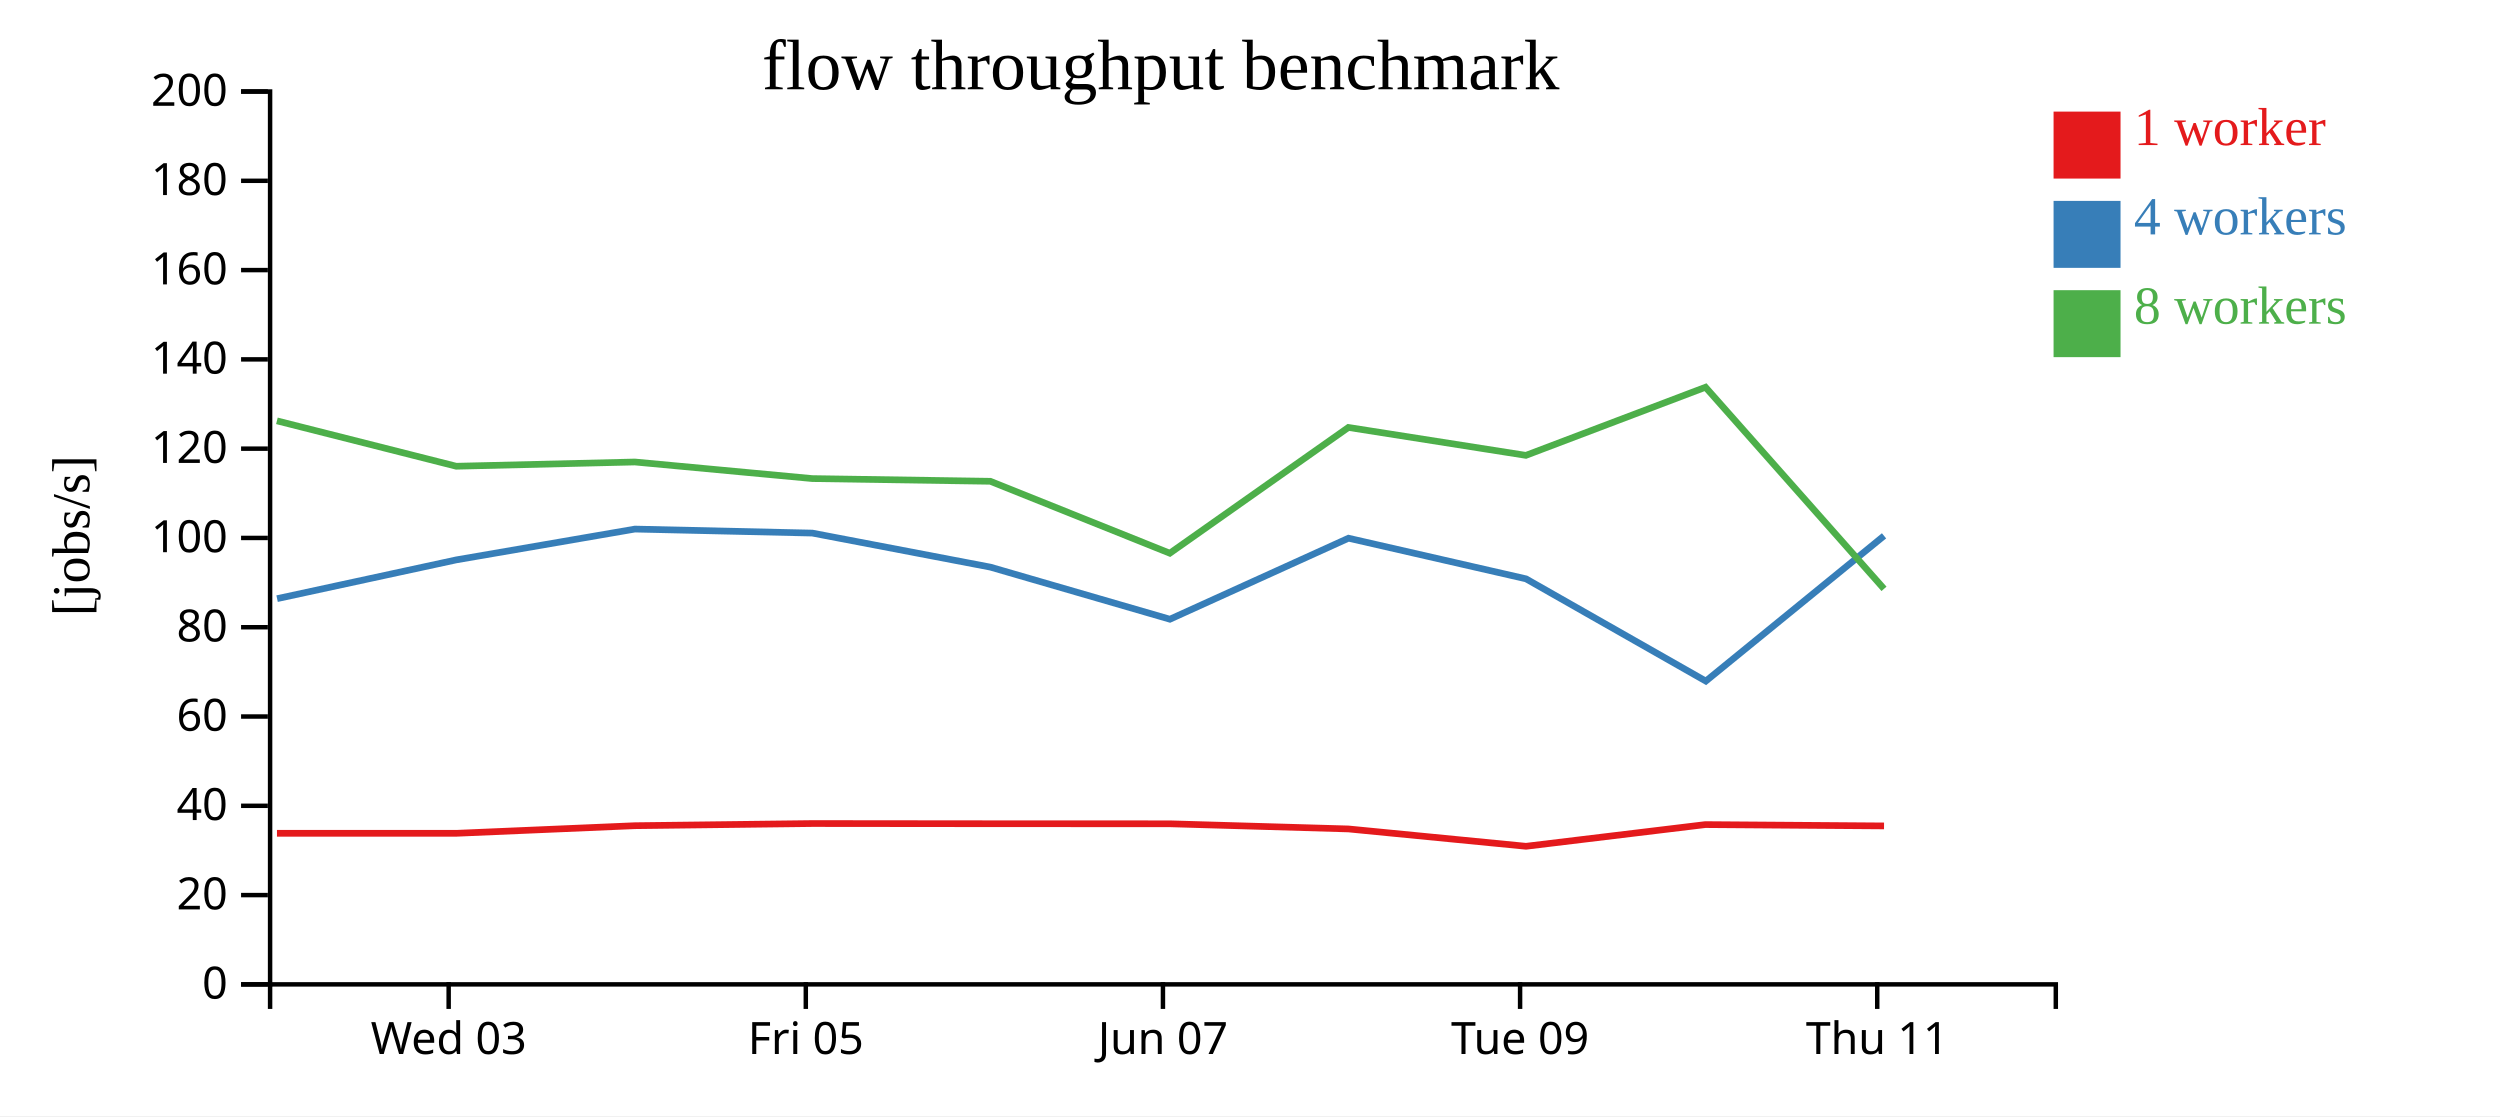
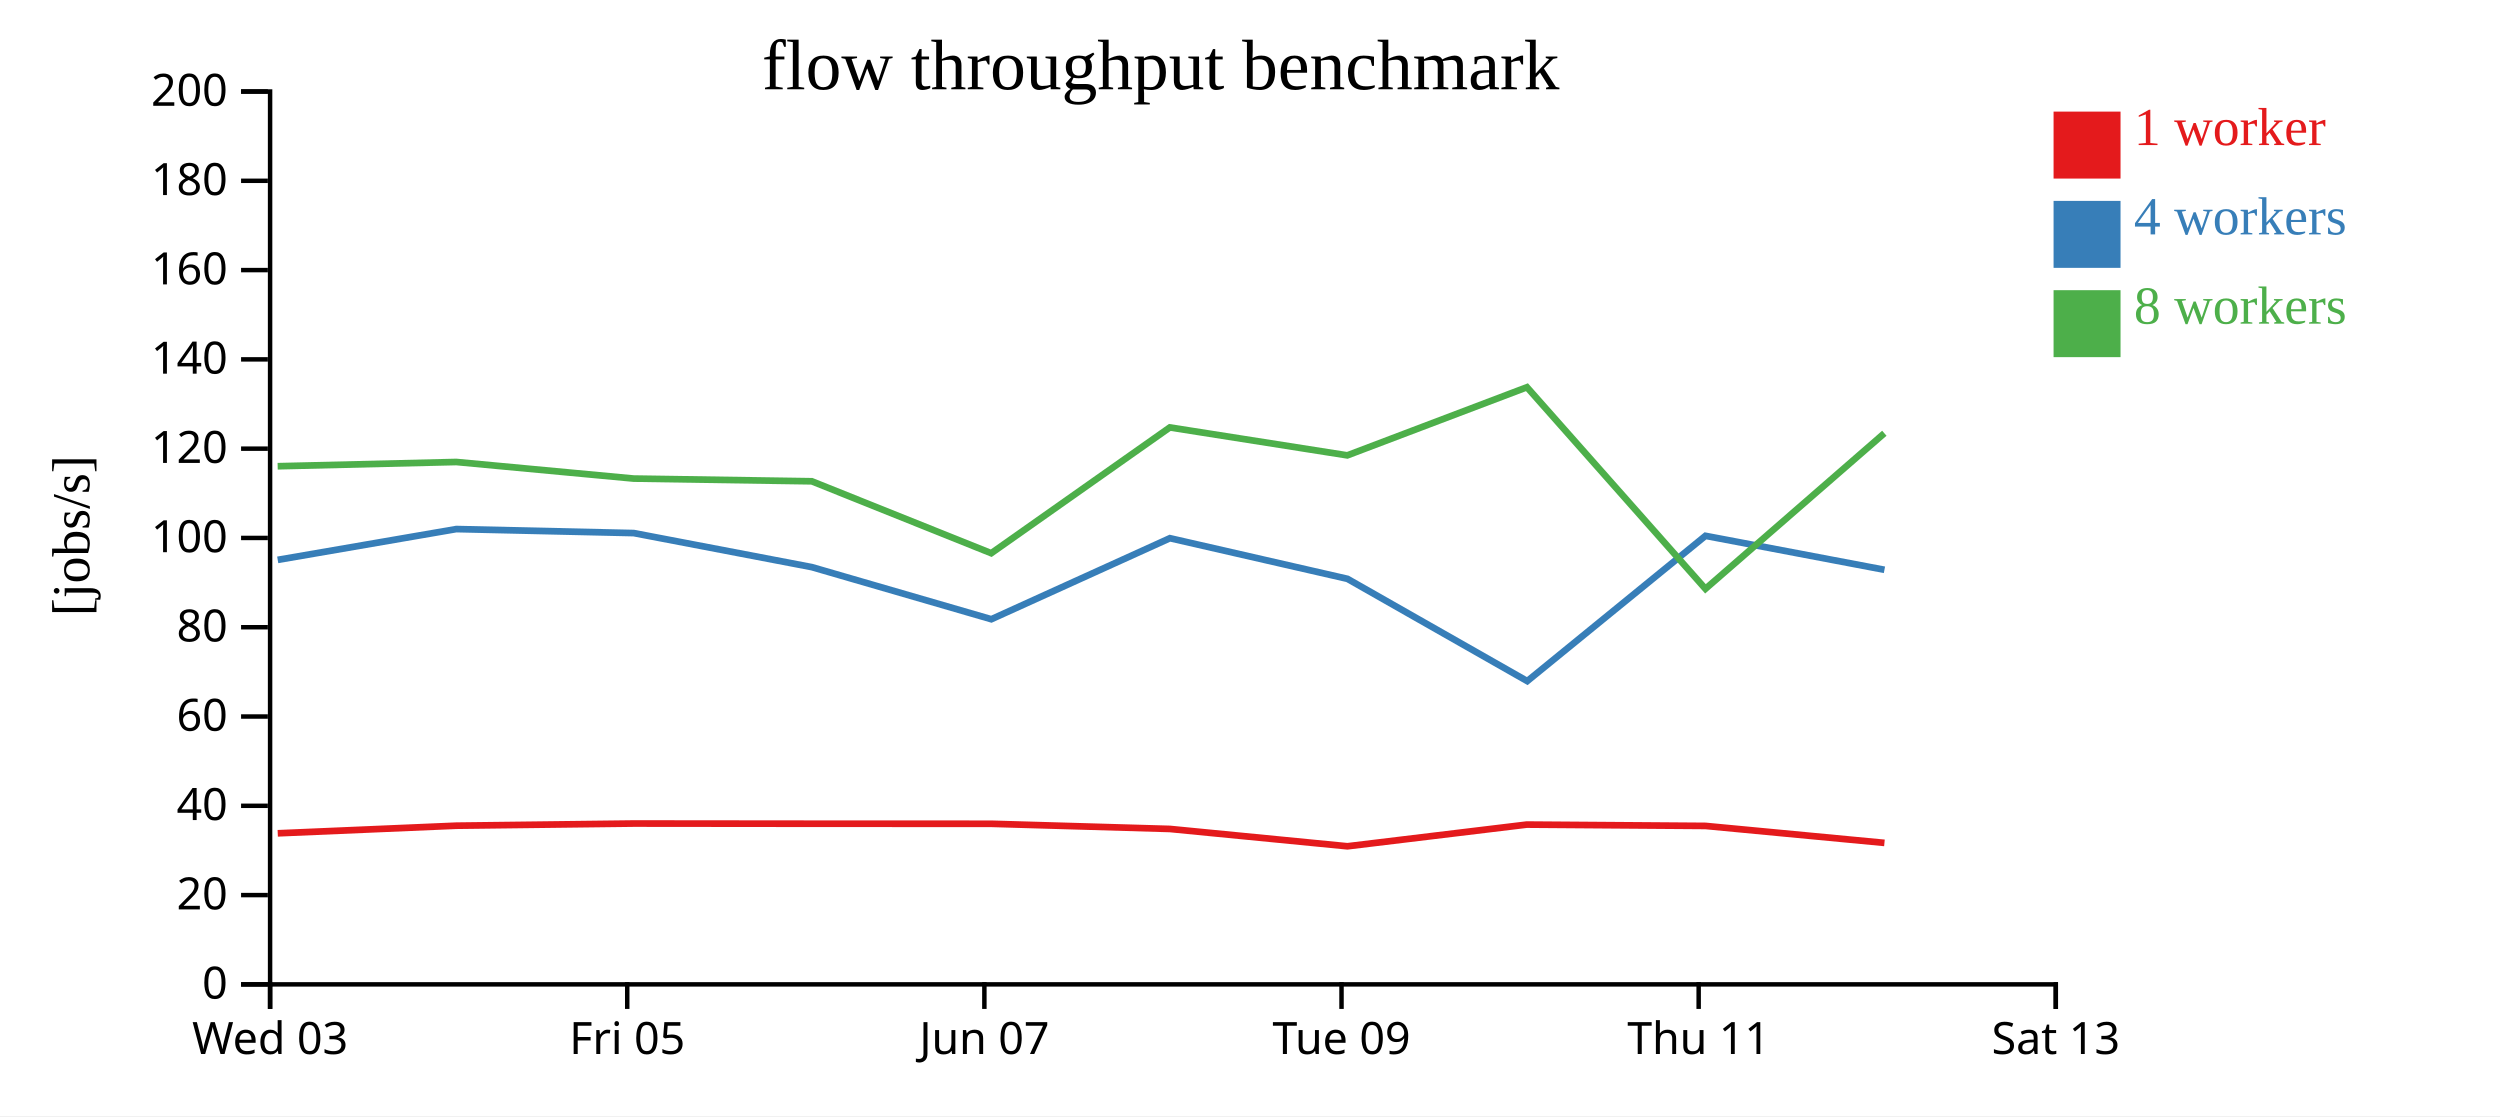
<svg xmlns="http://www.w3.org/2000/svg" width="560" height="250">
  <rect width="100%" height="100%" fill="white" />
  <g transform="translate(60,20)">
    <g transform="translate(0,200)" fill="none" font-size="10" font-family="sans-serif" text-anchor="middle">
      <path class="domain" stroke="currentColor" d="M0.5,6V0.5H400.5V6" />
-       <g class="tick" opacity="1" transform="translate(40.5,0)">
+       <g class="tick" opacity="1" transform="translate(0.5,0)">
        <line stroke="currentColor" y2="6" />
        <text fill="currentColor" y="9" dy="0.71em">Wed 03</text>
      </g>
-       <g class="tick" opacity="1" transform="translate(120.5,0)">
+       <g class="tick" opacity="1" transform="translate(80.5,0)">
        <line stroke="currentColor" y2="6" />
        <text fill="currentColor" y="9" dy="0.71em">Fri 05</text>
      </g>
-       <g class="tick" opacity="1" transform="translate(200.5,0)">
+       <g class="tick" opacity="1" transform="translate(160.5,0)">
        <line stroke="currentColor" y2="6" />
        <text fill="currentColor" y="9" dy="0.71em">Jun 07</text>
      </g>
-       <g class="tick" opacity="1" transform="translate(280.5,0)">
+       <g class="tick" opacity="1" transform="translate(240.5,0)">
        <line stroke="currentColor" y2="6" />
        <text fill="currentColor" y="9" dy="0.71em">Tue 09</text>
      </g>
-       <g class="tick" opacity="1" transform="translate(360.5,0)">
+       <g class="tick" opacity="1" transform="translate(320.5,0)">
        <line stroke="currentColor" y2="6" />
        <text fill="currentColor" y="9" dy="0.71em">Thu 11</text>
+       </g>
+       <g class="tick" opacity="1" transform="translate(400.5,0)">
+         <line stroke="currentColor" y2="6" />
+         <text fill="currentColor" y="9" dy="0.71em">Sat 13</text>
      </g>
    </g>
    <g fill="none" font-size="10" font-family="sans-serif" text-anchor="end">
      <path class="domain" stroke="currentColor" d="M-6,200.5H0.5V0.5H-6" />
      <g class="tick" opacity="1" transform="translate(0,200.5)">
        <line stroke="currentColor" x2="-6" />
        <text fill="currentColor" x="-9" dy="0.32em">0</text>
      </g>
      <g class="tick" opacity="1" transform="translate(0,180.5)">
        <line stroke="currentColor" x2="-6" />
        <text fill="currentColor" x="-9" dy="0.32em">20</text>
      </g>
      <g class="tick" opacity="1" transform="translate(0,160.5)">
        <line stroke="currentColor" x2="-6" />
        <text fill="currentColor" x="-9" dy="0.32em">40</text>
      </g>
      <g class="tick" opacity="1" transform="translate(0,140.5)">
        <line stroke="currentColor" x2="-6" />
        <text fill="currentColor" x="-9" dy="0.32em">60</text>
      </g>
      <g class="tick" opacity="1" transform="translate(0,120.5)">
        <line stroke="currentColor" x2="-6" />
        <text fill="currentColor" x="-9" dy="0.32em">80</text>
      </g>
      <g class="tick" opacity="1" transform="translate(0,100.5)">
        <line stroke="currentColor" x2="-6" />
        <text fill="currentColor" x="-9" dy="0.32em">100</text>
      </g>
      <g class="tick" opacity="1" transform="translate(0,80.5)">
        <line stroke="currentColor" x2="-6" />
        <text fill="currentColor" x="-9" dy="0.32em">120</text>
      </g>
      <g class="tick" opacity="1" transform="translate(0,60.5)">
        <line stroke="currentColor" x2="-6" />
        <text fill="currentColor" x="-9" dy="0.32em">140</text>
      </g>
      <g class="tick" opacity="1" transform="translate(0,40.5)">
        <line stroke="currentColor" x2="-6" />
        <text fill="currentColor" x="-9" dy="0.32em">160</text>
      </g>
      <g class="tick" opacity="1" transform="translate(0,20.5)">
        <line stroke="currentColor" x2="-6" />
        <text fill="currentColor" x="-9" dy="0.32em">180</text>
      </g>
      <g class="tick" opacity="1" transform="translate(0,0.5)">
        <line stroke="currentColor" x2="-6" />
        <text fill="currentColor" x="-9" dy="0.32em">200</text>
      </g>
    </g>
    <text text-anchor="middle" style="font-size: 12px" transform="rotate(-90)" y="-40" x="-100">[jobs/s]</text>
    <text text-anchor="middle" style="font-size: 16px" y="0" x="200">flow throughput benchmark</text>
-     <path class="line" fill="none" stroke="#e41a1c" stroke-width="1.5" d="M2.04,166.662L42.212,166.662L82.212,164.957L121.959,164.473L161.844,164.514L202.039,164.529L242.053,165.683L281.82,169.568L321.991,164.709L362.024,165.006" />
-     <path class="line" fill="none" stroke="#377eb8" stroke-width="1.5" d="M2.067,114.099L42.208,105.411L82.219,98.512L121.959,99.41L161.861,107.04L202.055,118.708L242.063,100.557L281.826,109.66L322.104,132.566L362.026,100.027" />
-     <path class="line" fill="none" stroke="#4daf4a" stroke-width="1.5" d="M2.027,74.267L42.195,84.438L82.209,83.486L121.943,87.201L161.843,87.809L202.034,103.92L242.04,75.746L281.797,82.001L322.038,66.738L362.018,111.899" />
+     <path class="line" fill="none" stroke="#e41a1c" stroke-width="1.5" d="M2.212,166.662L42.212,164.957L81.959,164.473L121.844,164.514L162.039,164.529L202.053,165.683L241.82,169.568L281.991,164.709L322.024,165.006L362.114,168.808" />
+     <path class="line" fill="none" stroke="#377eb8" stroke-width="1.5" d="M2.208,105.411L42.219,98.512L81.959,99.41L121.861,107.04L162.055,118.708L202.063,100.557L241.826,109.66L282.104,132.566L322.026,100.027L362.117,107.635" />
+     <path class="line" fill="none" stroke="#4daf4a" stroke-width="1.5" d="M2.195,84.438L42.209,83.486L81.943,87.201L121.843,87.809L162.034,103.92L202.04,75.746L241.797,82.001L282.038,66.738L322.018,111.899L362.093,77.049" />
    <rect class="dot" x="400" y="5" width="15" height="15" style="fill: #e41a1c;" />
    <rect class="dot" x="400" y="25" width="15" height="15" style="fill: #377eb8;" />
    <rect class="dot" x="400" y="45" width="15" height="15" style="fill: #4daf4a;" />
    <text class="label" x="418" y="12.5" style="fill: #e41a1c; alignment-baseline: middle;" text-anchor="left">1 worker</text>
    <text class="label" x="418" y="32.5" style="fill: #377eb8; alignment-baseline: middle;" text-anchor="left">4 workers</text>
    <text class="label" x="418" y="52.5" style="fill: #4daf4a; alignment-baseline: middle;" text-anchor="left">8 workers</text>
  </g>
</svg>
